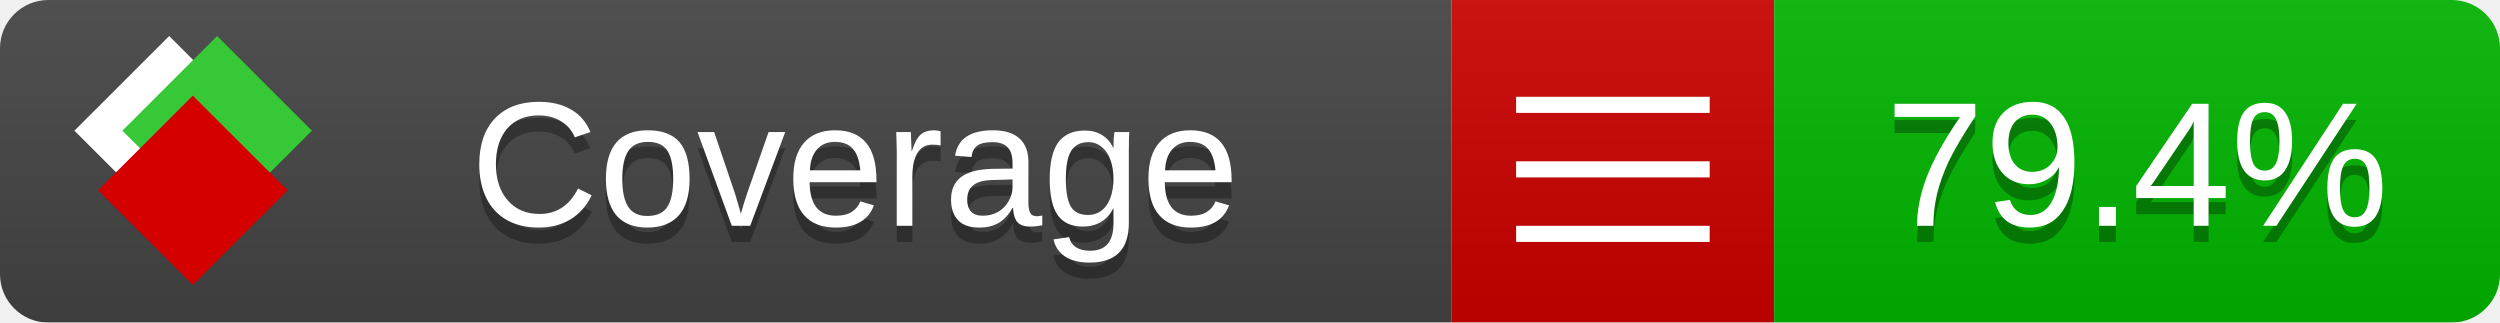
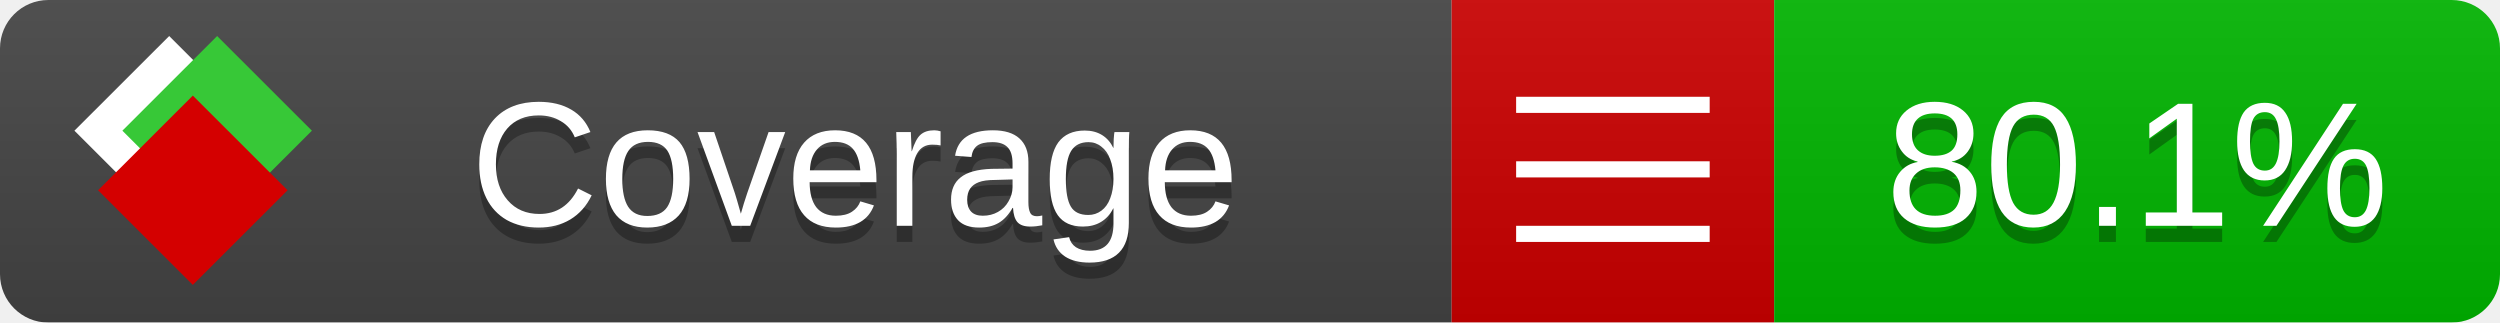
<svg xmlns="http://www.w3.org/2000/svg" xmlns:xlink="http://www.w3.org/1999/xlink" width="155" height="20">
  <style type="text/css">
          
            @keyframes fade1 {
                0% { visibility: visible; opacity: 1; }
               23% { visibility: visible; opacity: 1; }
               25% { visibility: hidden; opacity: 0; }
               48% { visibility: hidden; opacity: 0; }
               50% { visibility: hidden; opacity: 0; }
               73% { visibility: hidden; opacity: 0; }
               75% { visibility: hidden; opacity: 0; }
               98% { visibility: hidden; opacity: 0; }
              100% { visibility: visible; opacity: 1; }
            }
            @keyframes fade2 {
                0% { visibility: hidden; opacity: 0; }
               23% { visibility: hidden; opacity: 0; }
               25% { visibility: visible; opacity: 1; }
               48% { visibility: visible; opacity: 1; }
               50% { visibility: hidden; opacity: 0; }
               73% { visibility: hidden; opacity: 0; }
               75% { visibility: hidden; opacity: 0; }
               98% { visibility: hidden; opacity: 0; }
              100% { visibility: hidden; opacity: 0; }
            }
            @keyframes fade3 {
                0% { visibility: hidden; opacity: 0; }
               23% { visibility: hidden; opacity: 0; }
               25% { visibility: hidden; opacity: 0; }
               48% { visibility: hidden; opacity: 0; }
               50% { visibility: visible; opacity: 1; }
               73% { visibility: visible; opacity: 1; }
               75% { visibility: hidden; opacity: 0; }
               98% { visibility: hidden; opacity: 0; }
              100% { visibility: hidden; opacity: 0; }
            }
            @keyframes fade4 {
                0% { visibility: hidden; opacity: 0; }
               23% { visibility: hidden; opacity: 0; }
               25% { visibility: hidden; opacity: 0; }
               48% { visibility: hidden; opacity: 0; }
               50% { visibility: hidden; opacity: 0; }
               73% { visibility: hidden; opacity: 0; }
               75% { visibility: visible; opacity: 1; }
               98% { visibility: visible; opacity: 1; }
              100% { visibility: hidden; opacity: 0; }
            }
            .linecoverage {
                animation-duration: 15s;
                animation-name: fade1;
                animation-iteration-count: infinite;
            }
            .branchcoverage {
                animation-duration: 15s;
                animation-name: fade2;
                animation-iteration-count: infinite;
            }
            .methodcoverage {
                animation-duration: 15s;
                animation-name: fade3;
                animation-iteration-count: infinite;
            }
            .fullmethodcoverage {
                animation-duration: 15s;
                animation-name: fade4;
                animation-iteration-count: infinite;
            }
          
    </style>
  <defs>
    <linearGradient id="gradient" x2="0" y2="100%">
      <stop offset="0" stop-color="#bbb" stop-opacity=".1" />
      <stop offset="1" stop-opacity=".1" />
    </linearGradient>
    <linearGradient id="c">
      <stop offset="0" stop-color="#d40000" />
      <stop offset="1" stop-color="#ff2a2a" />
    </linearGradient>
    <linearGradient id="a">
      <stop offset="0" stop-color="#e0e0de" />
      <stop offset="1" stop-color="#fff" />
    </linearGradient>
    <linearGradient id="b">
      <stop offset="0" stop-color="#37c837" />
      <stop offset="1" stop-color="#217821" />
    </linearGradient>
    <linearGradient xlink:href="#a" id="e" x1="106.44" x2="69.96" y1="-11.96" y2="-46.84" gradientTransform="matrix(-.8426 -.00045 -.00045 -.8426 -94.27 -75.82)" gradientUnits="userSpaceOnUse" />
    <linearGradient xlink:href="#b" id="f" x1="56.19" x2="77.97" y1="-23.45" y2="10.62" gradientTransform="matrix(.8426 .00045 .00045 .8426 94.27 75.82)" gradientUnits="userSpaceOnUse" />
    <linearGradient xlink:href="#c" id="g" x1="79.98" x2="132.9" y1="10.79" y2="10.79" gradientTransform="matrix(.8426 .00045 .00045 .8426 94.27 75.82)" gradientUnits="userSpaceOnUse" />
    <mask id="mask">
      <rect width="155" height="20" rx="3" fill="#fff" />
    </mask>
    <g id="icon" transform="matrix(.04486 0 0 .04481 -.48 -.63)">
      <rect width="52.92" height="52.92" x="-109.72" y="-27.13" fill="url(#e)" transform="rotate(-135)" />
      <rect width="52.92" height="52.92" x="70.19" y="-39.18" fill="url(#f)" transform="rotate(45)" />
      <rect width="52.92" height="52.92" x="80.05" y="-15.74" fill="url(#g)" transform="rotate(45)" />
    </g>
  </defs>
  <g mask="url(#mask)">
    <rect x="0" y="0" width="90" height="20" fill="#444" />
    <rect x="90" y="0" width="20" height="20" fill="#c00" />
    <rect x="110" y="0" width="45" height="20" fill="#00B600" />
    <rect x="0" y="0" width="155" height="20" fill="url(#gradient)" />
  </g>
  <g>
    <path class="" stroke="#fff" d="M94 6.5 h12 M94 10.5 h12 M94 14.5 h12" />
  </g>
  <g fill="#fff" text-anchor="middle" font-family="Verdana,Arial,Geneva,sans-serif" font-size="11">
    <a xlink:href="https://github.com/danielpalme/ReportGenerator" target="_top">
      <use xlink:href="#icon" transform="translate(3,1) scale(3.5)" />
    </a>
    <text x="53" y="15" fill="#010101" fill-opacity=".3">Coverage</text>
    <text x="53" y="14" fill="#fff">Coverage</text>
-     <text class="" x="132.5" y="15" fill="#010101" fill-opacity=".3">79.4%</text>
-     <text class="" x="132.5" y="14">79.4%</text>
+     <text class="" x="132.5" y="15" fill="#010101" fill-opacity=".3">80.1%</text>
+     <text class="" x="132.5" y="14">80.1%</text>
  </g>
  <g>
    <rect class="" x="90" y="0" width="65" height="20" fill-opacity="0" />
  </g>
</svg>
